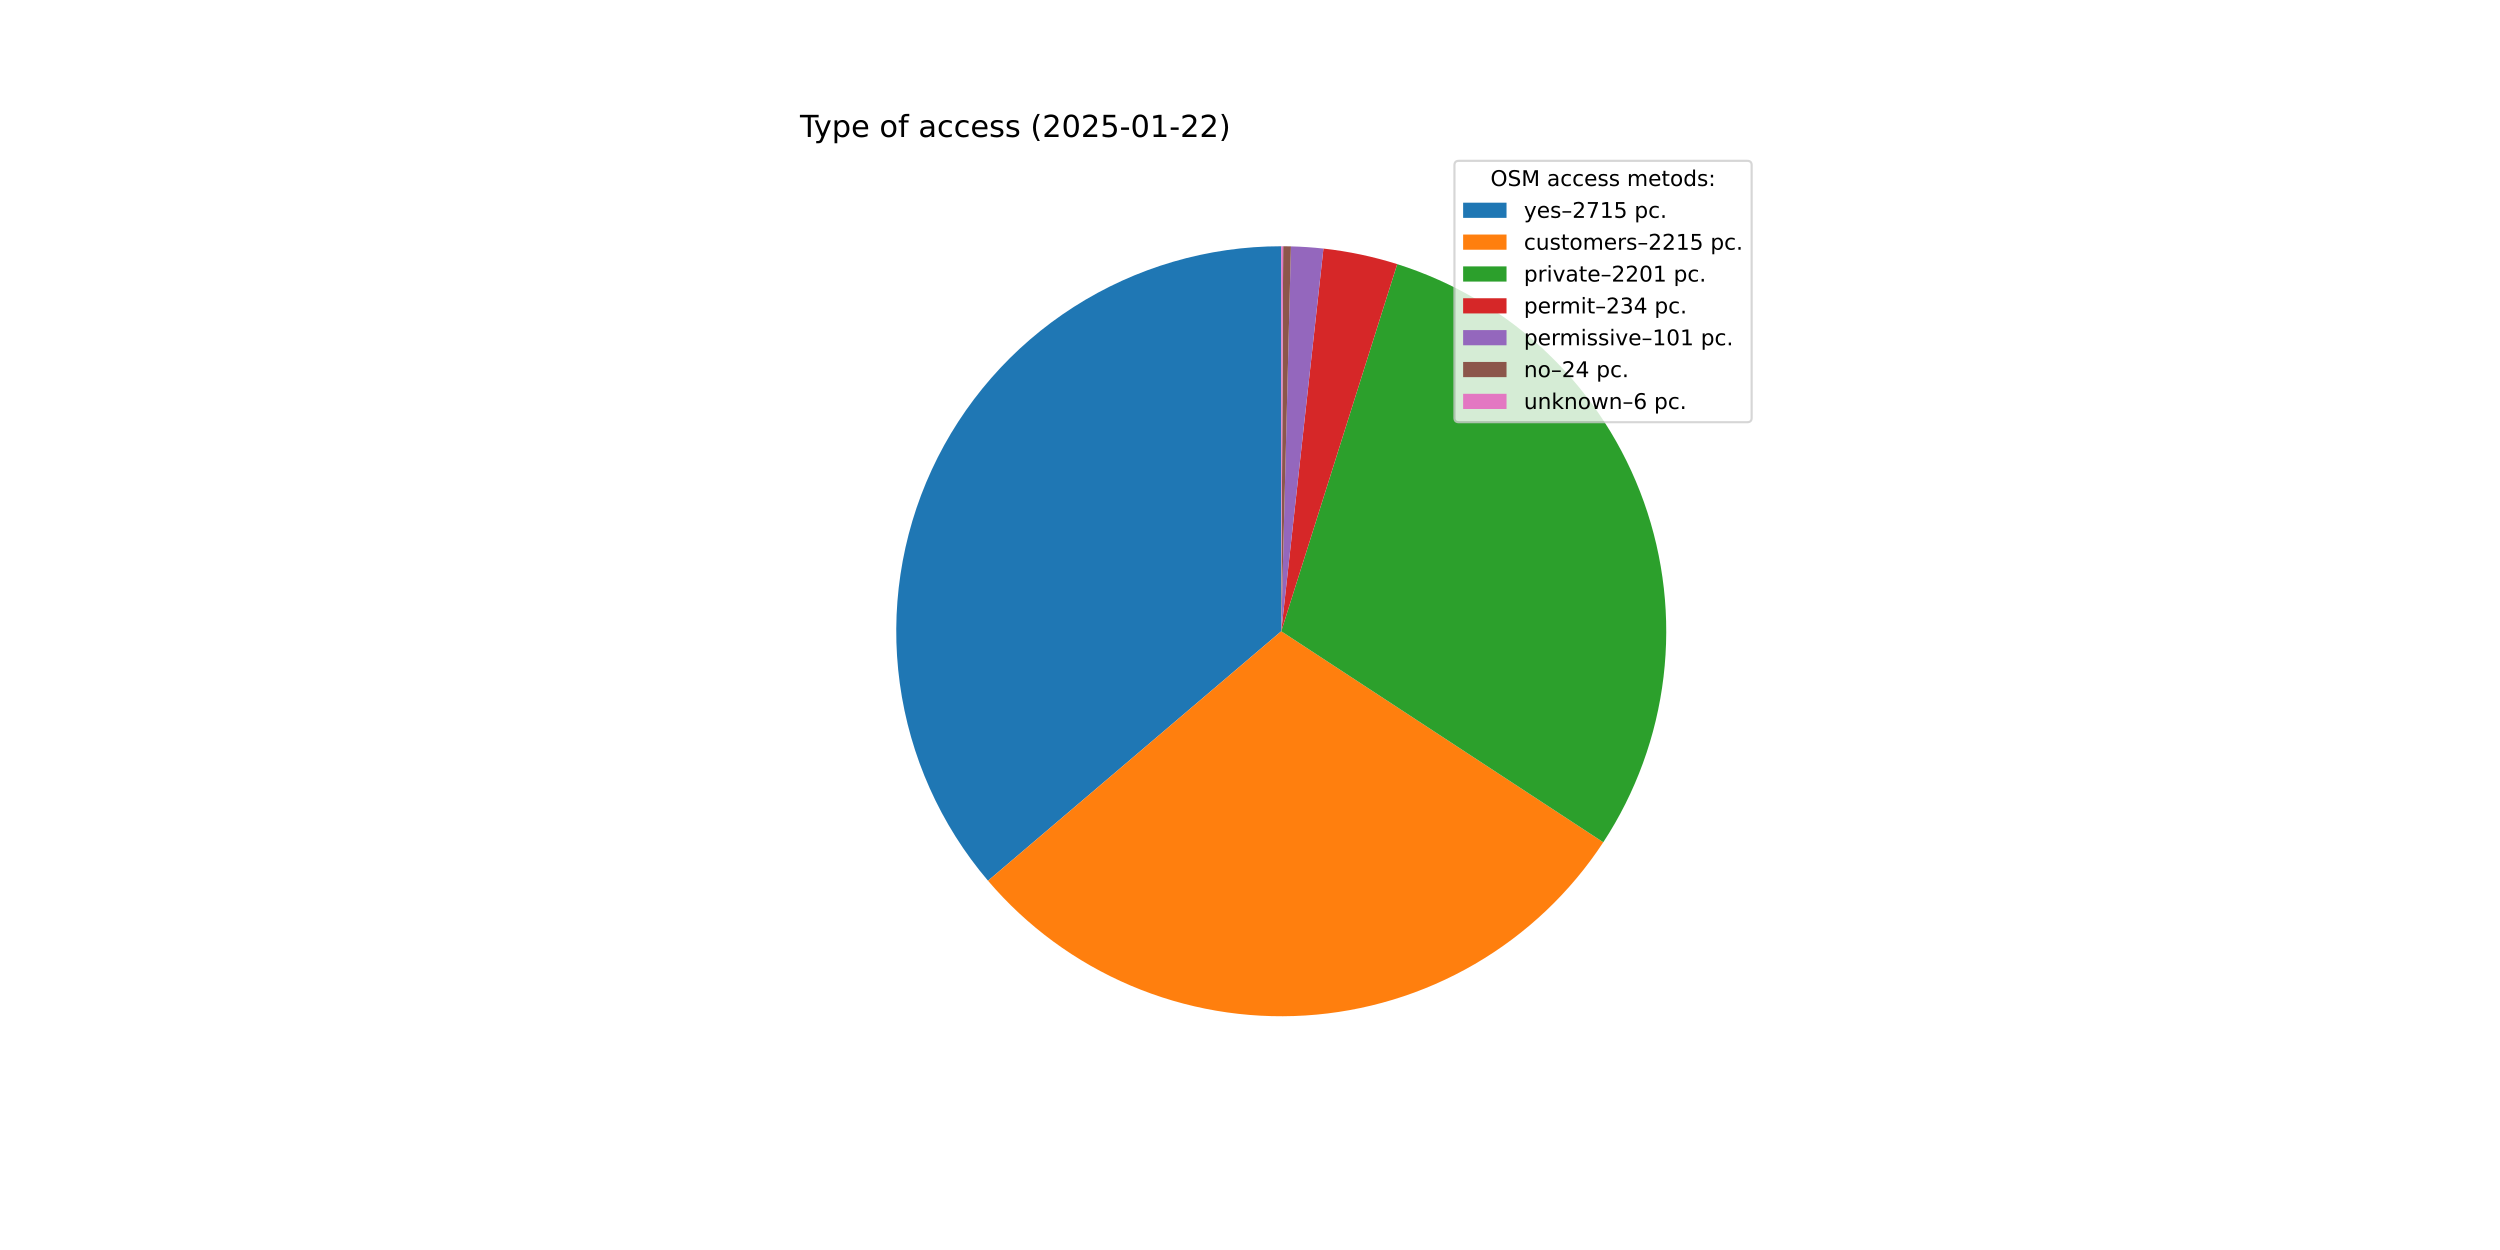
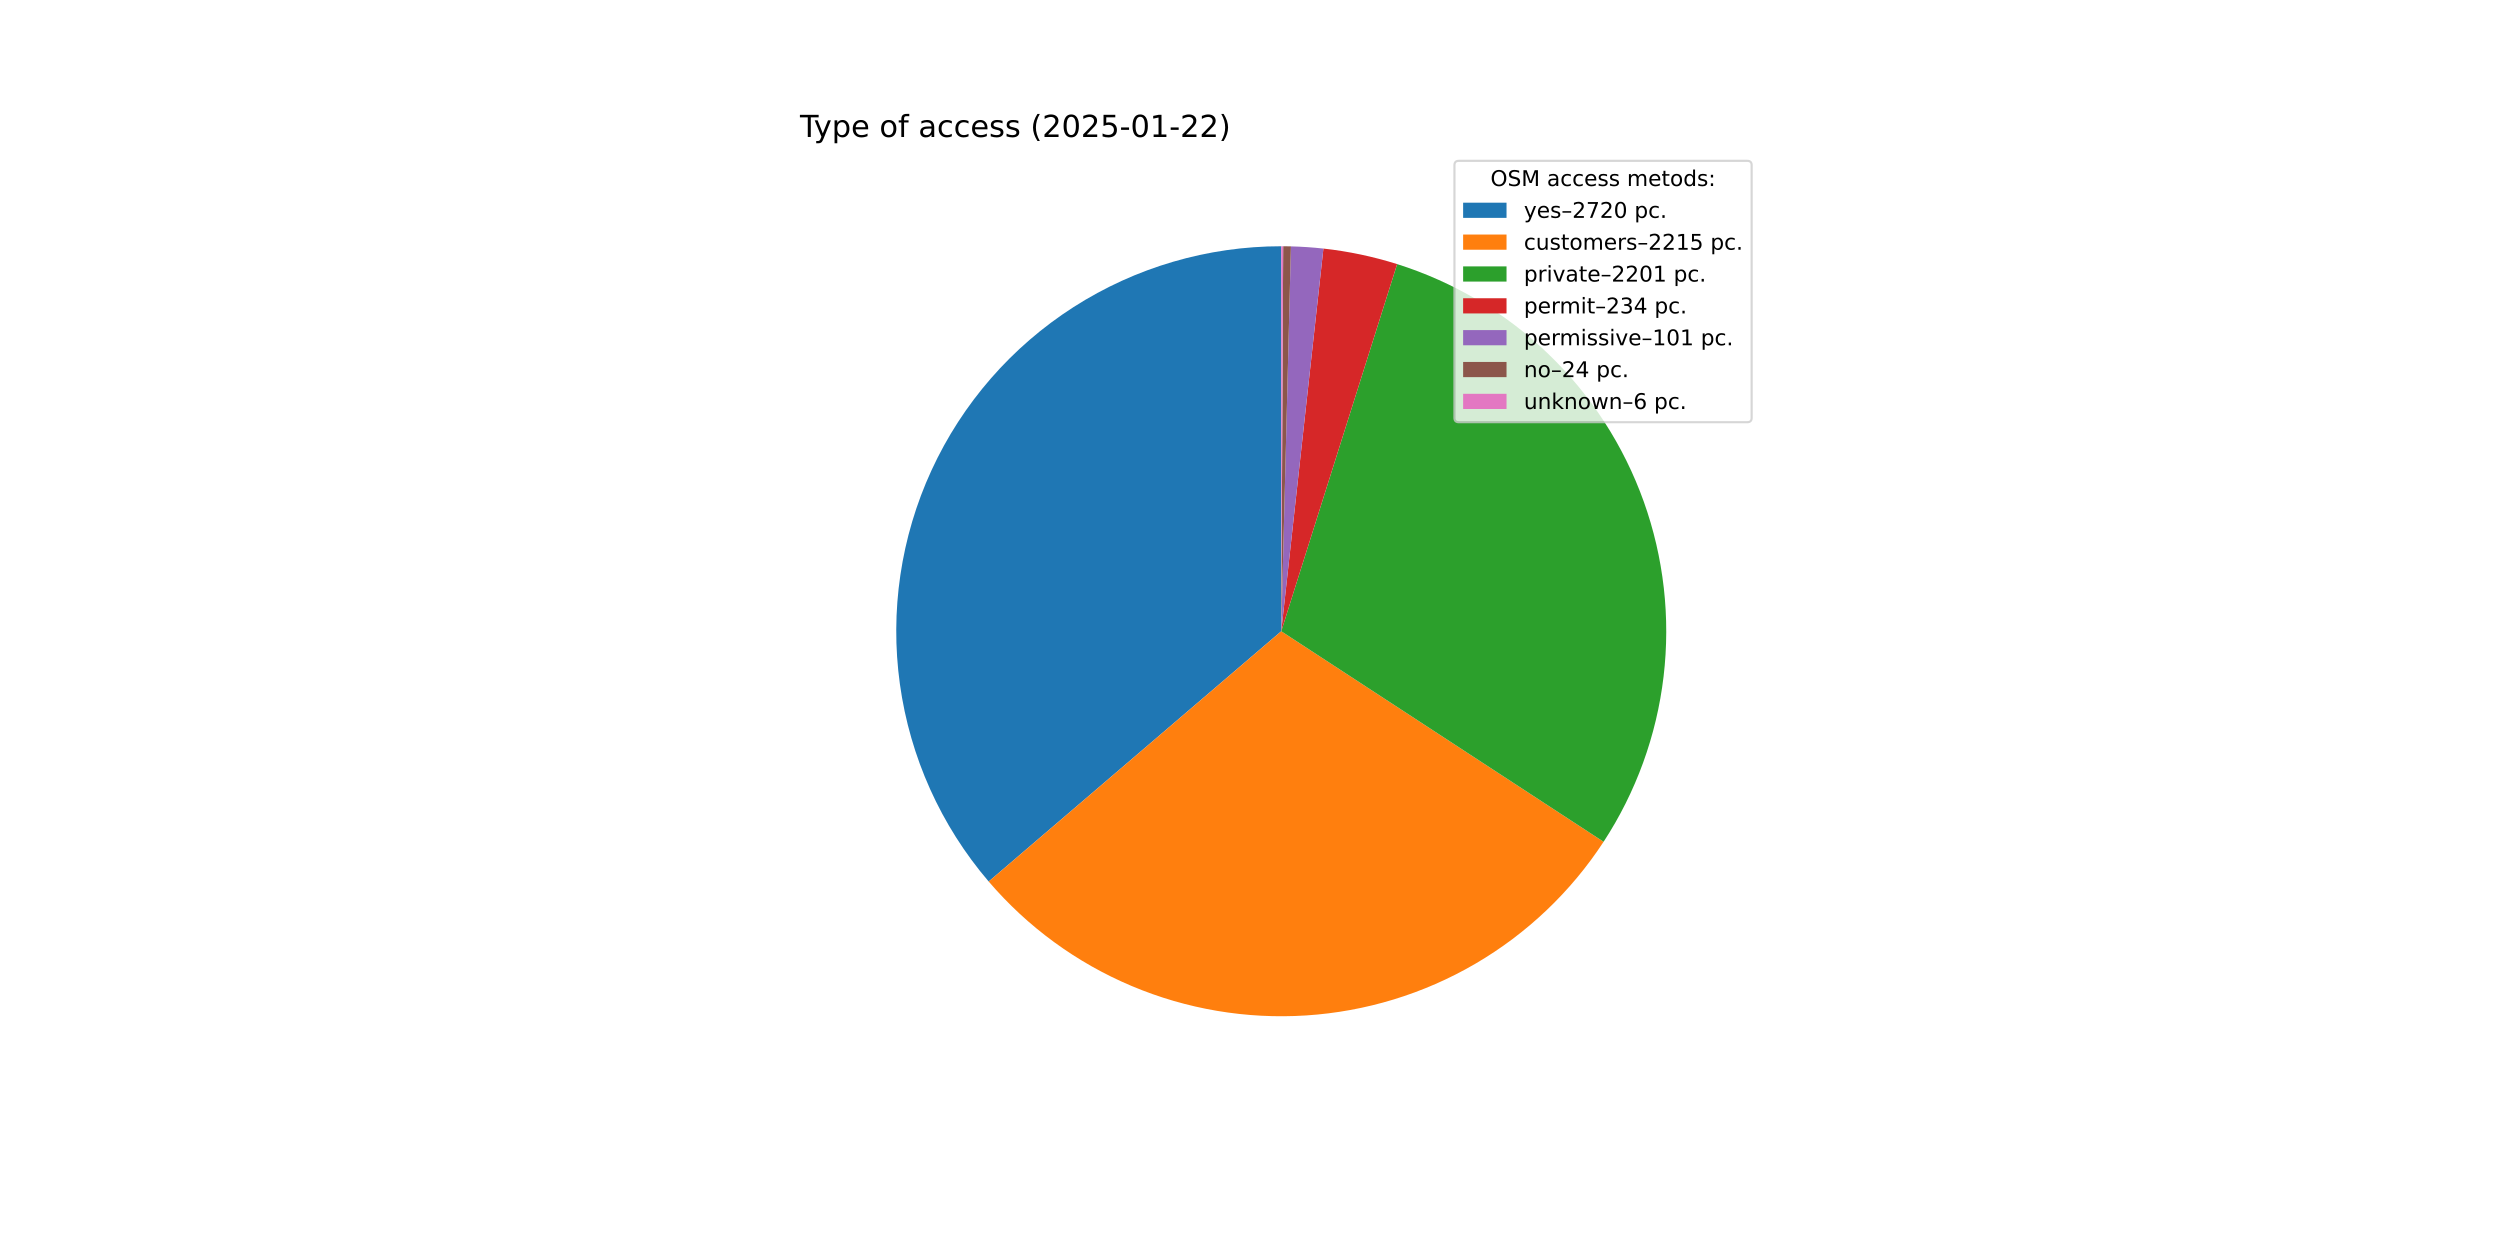
<svg xmlns="http://www.w3.org/2000/svg" xmlns:xlink="http://www.w3.org/1999/xlink" width="1152pt" height="576pt" viewBox="0 0 1152 576" version="1.1">
  <defs>
    <style type="text/css">*{stroke-linejoin: round; stroke-linecap: butt}</style>
  </defs>
  <g id="figure_1">
    <g id="patch_1">
      <path d="M 0 576  L 1152 576  L 1152 0  L 0 0  z " style="fill: #ffffff" />
    </g>
    <g id="axes_1">
      <g id="patch_2">
-         <path d="M 590.4 113.472  C 556.53 113.472 523.359 123.171 494.825 141.418  C 466.29 159.664 443.569 185.706 429.36 216.451  C 415.15 247.196 410.038 281.376 414.63 314.933  C 419.222 348.49 433.329 380.04 455.276 405.837  L 590.4 290.88  z " style="fill: #1f77b4" />
+         <path d="M 590.4 113.472  C 556.49 113.472 523.281 123.194 494.725 141.482  C 466.169 159.769 443.446 185.866 429.261 216.666  C 415.075 247.467 410.014 281.698 414.679 315.285  C 419.343 348.873 433.542 380.429 455.584 406.198  L 590.4 290.88  z " style="fill: #1f77b4" />
      </g>
      <g id="patch_3">
-         <path d="M 455.276 405.837  C 473.141 426.837 495.659 443.385 521.035 454.165  C 546.411 464.945 573.954 469.663 601.471 467.942  C 628.988 466.222 655.729 458.11 679.565 444.253  C 703.401 430.396 723.681 411.171 738.791 388.109  L 590.4 290.88  z " style="fill: #ff7f0e" />
+         <path d="M 455.584 406.198  C 473.493 427.135 496.036 443.616 521.421 454.329  C 546.805 465.041 574.34 469.695 601.835 467.919  C 629.33 466.143 656.037 457.986 679.832 444.097  C 703.628 430.208 723.864 410.964 738.931 387.897  L 590.4 290.88  z " style="fill: #ff7f0e" />
      </g>
      <g id="patch_4">
-         <path d="M 738.791 388.109  C 753.806 365.195 763.31 339.111 766.557 311.909  C 769.805 284.707 766.707 257.119 757.509 231.314  C 748.311 205.51 733.26 182.182 713.539 163.168  C 693.817 144.153 669.957 129.962 643.834 121.71  L 590.4 290.88  z " style="fill: #2ca02c" />
+         <path d="M 738.931 387.897  C 753.902 364.976 763.366 338.898 766.581 311.711  C 769.795 284.524 766.673 256.957 757.461 231.178  C 748.248 205.398 733.191 182.097 713.473 163.105  C 693.756 144.113 669.907 129.94 643.8 121.699  L 590.4 290.88  z " style="fill: #2ca02c" />
      </g>
      <g id="patch_5">
-         <path d="M 643.834 121.71  C 638.303 119.963 632.689 118.488 627.014 117.291  C 621.338 116.094 615.607 115.176 609.841 114.54  L 590.4 290.88  z " style="fill: #d62728" />
+         <path d="M 643.8 121.699  C 638.272 119.955 632.662 118.482 626.99 117.286  C 621.317 116.091 615.59 115.174 609.828 114.539  L 590.4 290.88  z " style="fill: #d62728" />
      </g>
      <g id="patch_6">
-         <path d="M 609.841 114.54  C 607.353 114.266 604.859 114.045 602.362 113.876  C 599.864 113.707 597.363 113.591 594.861 113.528  L 590.4 290.88  z " style="fill: #9467bd" />
+         <path d="M 609.828 114.539  C 607.342 114.265 604.85 114.044 602.354 113.875  C 599.858 113.707 597.358 113.591 594.858 113.528  L 590.4 290.88  z " style="fill: #9467bd" />
      </g>
      <g id="patch_7">
-         <path d="M 594.861 113.528  C 594.266 113.513 593.671 113.501 593.077 113.492  C 592.482 113.483 591.887 113.477 591.292 113.474  L 590.4 290.88  z " style="fill: #8c564b" />
+         <path d="M 594.858 113.528  C 594.263 113.513 593.669 113.501 593.075 113.492  C 592.48 113.483 591.886 113.477 591.292 113.474  L 590.4 290.88  z " style="fill: #8c564b" />
      </g>
      <g id="patch_8">
-         <path d="M 591.292 113.474  C 591.144 113.473 590.995 113.473 590.846 113.473  C 590.698 113.472 590.549 113.472 590.4 113.472  L 590.4 290.88  z " style="fill: #e377c2" />
+         <path d="M 591.292 113.474  C 591.143 113.473 590.994 113.473 590.846 113.473  C 590.697 113.472 590.549 113.472 590.4 113.472  L 590.4 290.88  z " style="fill: #e377c2" />
      </g>
      <g id="matplotlib.axis_1" />
      <g id="matplotlib.axis_2" />
      <g id="text_1">
        <g transform="translate(368.64 63.12) scale(0.14 -0.14)">
          <defs>
            <path id="DejaVuSans-54" d="M -19 4666  L 3928 4666  L 3928 4134  L 2272 4134  L 2272 0  L 1638 0  L 1638 4134  L -19 4134  L -19 4666  z " transform="scale(0.015625)" />
            <path id="DejaVuSans-79" d="M 2059 -325  Q 1816 -950 1584 -1140  Q 1353 -1331 966 -1331  L 506 -1331  L 506 -850  L 844 -850  Q 1081 -850 1212 -737  Q 1344 -625 1503 -206  L 1606 56  L 191 3500  L 800 3500  L 1894 763  L 2988 3500  L 3597 3500  L 2059 -325  z " transform="scale(0.015625)" />
            <path id="DejaVuSans-70" d="M 1159 525  L 1159 -1331  L 581 -1331  L 581 3500  L 1159 3500  L 1159 2969  Q 1341 3281 1617 3432  Q 1894 3584 2278 3584  Q 2916 3584 3314 3078  Q 3713 2572 3713 1747  Q 3713 922 3314 415  Q 2916 -91 2278 -91  Q 1894 -91 1617 61  Q 1341 213 1159 525  z M 3116 1747  Q 3116 2381 2855 2742  Q 2594 3103 2138 3103  Q 1681 3103 1420 2742  Q 1159 2381 1159 1747  Q 1159 1113 1420 752  Q 1681 391 2138 391  Q 2594 391 2855 752  Q 3116 1113 3116 1747  z " transform="scale(0.015625)" />
            <path id="DejaVuSans-65" d="M 3597 1894  L 3597 1613  L 953 1613  Q 991 1019 1311 708  Q 1631 397 2203 397  Q 2534 397 2845 478  Q 3156 559 3463 722  L 3463 178  Q 3153 47 2828 -22  Q 2503 -91 2169 -91  Q 1331 -91 842 396  Q 353 884 353 1716  Q 353 2575 817 3079  Q 1281 3584 2069 3584  Q 2775 3584 3186 3129  Q 3597 2675 3597 1894  z M 3022 2063  Q 3016 2534 2758 2815  Q 2500 3097 2075 3097  Q 1594 3097 1305 2825  Q 1016 2553 972 2059  L 3022 2063  z " transform="scale(0.015625)" />
            <path id="DejaVuSans-20" transform="scale(0.015625)" />
            <path id="DejaVuSans-6f" d="M 1959 3097  Q 1497 3097 1228 2736  Q 959 2375 959 1747  Q 959 1119 1226 758  Q 1494 397 1959 397  Q 2419 397 2687 759  Q 2956 1122 2956 1747  Q 2956 2369 2687 2733  Q 2419 3097 1959 3097  z M 1959 3584  Q 2709 3584 3137 3096  Q 3566 2609 3566 1747  Q 3566 888 3137 398  Q 2709 -91 1959 -91  Q 1206 -91 779 398  Q 353 888 353 1747  Q 353 2609 779 3096  Q 1206 3584 1959 3584  z " transform="scale(0.015625)" />
            <path id="DejaVuSans-66" d="M 2375 4863  L 2375 4384  L 1825 4384  Q 1516 4384 1395 4259  Q 1275 4134 1275 3809  L 1275 3500  L 2222 3500  L 2222 3053  L 1275 3053  L 1275 0  L 697 0  L 697 3053  L 147 3053  L 147 3500  L 697 3500  L 697 3744  Q 697 4328 969 4595  Q 1241 4863 1831 4863  L 2375 4863  z " transform="scale(0.015625)" />
            <path id="DejaVuSans-61" d="M 2194 1759  Q 1497 1759 1228 1600  Q 959 1441 959 1056  Q 959 750 1161 570  Q 1363 391 1709 391  Q 2188 391 2477 730  Q 2766 1069 2766 1631  L 2766 1759  L 2194 1759  z M 3341 1997  L 3341 0  L 2766 0  L 2766 531  Q 2569 213 2275 61  Q 1981 -91 1556 -91  Q 1019 -91 701 211  Q 384 513 384 1019  Q 384 1609 779 1909  Q 1175 2209 1959 2209  L 2766 2209  L 2766 2266  Q 2766 2663 2505 2880  Q 2244 3097 1772 3097  Q 1472 3097 1187 3025  Q 903 2953 641 2809  L 641 3341  Q 956 3463 1253 3523  Q 1550 3584 1831 3584  Q 2591 3584 2966 3190  Q 3341 2797 3341 1997  z " transform="scale(0.015625)" />
            <path id="DejaVuSans-63" d="M 3122 3366  L 3122 2828  Q 2878 2963 2633 3030  Q 2388 3097 2138 3097  Q 1578 3097 1268 2742  Q 959 2388 959 1747  Q 959 1106 1268 751  Q 1578 397 2138 397  Q 2388 397 2633 464  Q 2878 531 3122 666  L 3122 134  Q 2881 22 2623 -34  Q 2366 -91 2075 -91  Q 1284 -91 818 406  Q 353 903 353 1747  Q 353 2603 823 3093  Q 1294 3584 2113 3584  Q 2378 3584 2631 3529  Q 2884 3475 3122 3366  z " transform="scale(0.015625)" />
            <path id="DejaVuSans-73" d="M 2834 3397  L 2834 2853  Q 2591 2978 2328 3040  Q 2066 3103 1784 3103  Q 1356 3103 1142 2972  Q 928 2841 928 2578  Q 928 2378 1081 2264  Q 1234 2150 1697 2047  L 1894 2003  Q 2506 1872 2764 1633  Q 3022 1394 3022 966  Q 3022 478 2636 193  Q 2250 -91 1575 -91  Q 1294 -91 989 -36  Q 684 19 347 128  L 347 722  Q 666 556 975 473  Q 1284 391 1588 391  Q 1994 391 2212 530  Q 2431 669 2431 922  Q 2431 1156 2273 1281  Q 2116 1406 1581 1522  L 1381 1569  Q 847 1681 609 1914  Q 372 2147 372 2553  Q 372 3047 722 3315  Q 1072 3584 1716 3584  Q 2034 3584 2315 3537  Q 2597 3491 2834 3397  z " transform="scale(0.015625)" />
            <path id="DejaVuSans-28" d="M 1984 4856  Q 1566 4138 1362 3434  Q 1159 2731 1159 2009  Q 1159 1288 1364 580  Q 1569 -128 1984 -844  L 1484 -844  Q 1016 -109 783 600  Q 550 1309 550 2009  Q 550 2706 781 3412  Q 1013 4119 1484 4856  L 1984 4856  z " transform="scale(0.015625)" />
            <path id="DejaVuSans-32" d="M 1228 531  L 3431 531  L 3431 0  L 469 0  L 469 531  Q 828 903 1448 1529  Q 2069 2156 2228 2338  Q 2531 2678 2651 2914  Q 2772 3150 2772 3378  Q 2772 3750 2511 3984  Q 2250 4219 1831 4219  Q 1534 4219 1204 4116  Q 875 4013 500 3803  L 500 4441  Q 881 4594 1212 4672  Q 1544 4750 1819 4750  Q 2544 4750 2975 4387  Q 3406 4025 3406 3419  Q 3406 3131 3298 2873  Q 3191 2616 2906 2266  Q 2828 2175 2409 1742  Q 1991 1309 1228 531  z " transform="scale(0.015625)" />
            <path id="DejaVuSans-30" d="M 2034 4250  Q 1547 4250 1301 3770  Q 1056 3291 1056 2328  Q 1056 1369 1301 889  Q 1547 409 2034 409  Q 2525 409 2770 889  Q 3016 1369 3016 2328  Q 3016 3291 2770 3770  Q 2525 4250 2034 4250  z M 2034 4750  Q 2819 4750 3233 4129  Q 3647 3509 3647 2328  Q 3647 1150 3233 529  Q 2819 -91 2034 -91  Q 1250 -91 836 529  Q 422 1150 422 2328  Q 422 3509 836 4129  Q 1250 4750 2034 4750  z " transform="scale(0.015625)" />
            <path id="DejaVuSans-35" d="M 691 4666  L 3169 4666  L 3169 4134  L 1269 4134  L 1269 2991  Q 1406 3038 1543 3061  Q 1681 3084 1819 3084  Q 2600 3084 3056 2656  Q 3513 2228 3513 1497  Q 3513 744 3044 326  Q 2575 -91 1722 -91  Q 1428 -91 1123 -41  Q 819 9 494 109  L 494 744  Q 775 591 1075 516  Q 1375 441 1709 441  Q 2250 441 2565 725  Q 2881 1009 2881 1497  Q 2881 1984 2565 2268  Q 2250 2553 1709 2553  Q 1456 2553 1204 2497  Q 953 2441 691 2322  L 691 4666  z " transform="scale(0.015625)" />
            <path id="DejaVuSans-2d" d="M 313 2009  L 1997 2009  L 1997 1497  L 313 1497  L 313 2009  z " transform="scale(0.015625)" />
            <path id="DejaVuSans-31" d="M 794 531  L 1825 531  L 1825 4091  L 703 3866  L 703 4441  L 1819 4666  L 2450 4666  L 2450 531  L 3481 531  L 3481 0  L 794 0  L 794 531  z " transform="scale(0.015625)" />
            <path id="DejaVuSans-29" d="M 513 4856  L 1013 4856  Q 1481 4119 1714 3412  Q 1947 2706 1947 2009  Q 1947 1309 1714 600  Q 1481 -109 1013 -844  L 513 -844  Q 928 -128 1133 580  Q 1338 1288 1338 2009  Q 1338 2731 1133 3434  Q 928 4138 513 4856  z " transform="scale(0.015625)" />
          </defs>
          <use xlink:href="#DejaVuSans-54" />
          <use xlink:href="#DejaVuSans-79" x="45.459" />
          <use xlink:href="#DejaVuSans-70" x="104.639" />
          <use xlink:href="#DejaVuSans-65" x="168.115" />
          <use xlink:href="#DejaVuSans-20" x="229.639" />
          <use xlink:href="#DejaVuSans-6f" x="261.426" />
          <use xlink:href="#DejaVuSans-66" x="322.607" />
          <use xlink:href="#DejaVuSans-20" x="357.812" />
          <use xlink:href="#DejaVuSans-61" x="389.6" />
          <use xlink:href="#DejaVuSans-63" x="450.879" />
          <use xlink:href="#DejaVuSans-63" x="505.859" />
          <use xlink:href="#DejaVuSans-65" x="560.84" />
          <use xlink:href="#DejaVuSans-73" x="622.363" />
          <use xlink:href="#DejaVuSans-73" x="674.463" />
          <use xlink:href="#DejaVuSans-20" x="726.562" />
          <use xlink:href="#DejaVuSans-28" x="758.35" />
          <use xlink:href="#DejaVuSans-32" x="797.363" />
          <use xlink:href="#DejaVuSans-30" x="860.986" />
          <use xlink:href="#DejaVuSans-32" x="924.609" />
          <use xlink:href="#DejaVuSans-35" x="988.232" />
          <use xlink:href="#DejaVuSans-2d" x="1051.855" />
          <use xlink:href="#DejaVuSans-30" x="1087.939" />
          <use xlink:href="#DejaVuSans-31" x="1151.562" />
          <use xlink:href="#DejaVuSans-2d" x="1215.186" />
          <use xlink:href="#DejaVuSans-32" x="1251.27" />
          <use xlink:href="#DejaVuSans-32" x="1314.893" />
          <use xlink:href="#DejaVuSans-29" x="1378.516" />
        </g>
      </g>
      <g id="legend_1">
        <g id="patch_9">
          <path d="M 672.208 194.545  L 805.16 194.545  Q 807.16 194.545 807.16 192.545  L 807.16 76.12  Q 807.16 74.12 805.16 74.12  L 672.208 74.12  Q 670.208 74.12 670.208 76.12  L 670.208 192.545  Q 670.208 194.545 672.208 194.545  z " style="fill: #ffffff; opacity: 0.8; stroke: #cccccc; stroke-linejoin: miter" />
        </g>
        <g id="text_2">
          <g transform="translate(686.8038 85.71844) scale(0.1 -0.1)">
            <defs>
              <path id="DejaVuSans-4f" d="M 2522 4238  Q 1834 4238 1429 3725  Q 1025 3213 1025 2328  Q 1025 1447 1429 934  Q 1834 422 2522 422  Q 3209 422 3611 934  Q 4013 1447 4013 2328  Q 4013 3213 3611 3725  Q 3209 4238 2522 4238  z M 2522 4750  Q 3503 4750 4090 4092  Q 4678 3434 4678 2328  Q 4678 1225 4090 567  Q 3503 -91 2522 -91  Q 1538 -91 948 565  Q 359 1222 359 2328  Q 359 3434 948 4092  Q 1538 4750 2522 4750  z " transform="scale(0.015625)" />
              <path id="DejaVuSans-53" d="M 3425 4513  L 3425 3897  Q 3066 4069 2747 4153  Q 2428 4238 2131 4238  Q 1616 4238 1336 4038  Q 1056 3838 1056 3469  Q 1056 3159 1242 3001  Q 1428 2844 1947 2747  L 2328 2669  Q 3034 2534 3370 2195  Q 3706 1856 3706 1288  Q 3706 609 3251 259  Q 2797 -91 1919 -91  Q 1588 -91 1214 -16  Q 841 59 441 206  L 441 856  Q 825 641 1194 531  Q 1563 422 1919 422  Q 2459 422 2753 634  Q 3047 847 3047 1241  Q 3047 1584 2836 1778  Q 2625 1972 2144 2069  L 1759 2144  Q 1053 2284 737 2584  Q 422 2884 422 3419  Q 422 4038 858 4394  Q 1294 4750 2059 4750  Q 2388 4750 2728 4690  Q 3069 4631 3425 4513  z " transform="scale(0.015625)" />
              <path id="DejaVuSans-4d" d="M 628 4666  L 1569 4666  L 2759 1491  L 3956 4666  L 4897 4666  L 4897 0  L 4281 0  L 4281 4097  L 3078 897  L 2444 897  L 1241 4097  L 1241 0  L 628 0  L 628 4666  z " transform="scale(0.015625)" />
              <path id="DejaVuSans-6d" d="M 3328 2828  Q 3544 3216 3844 3400  Q 4144 3584 4550 3584  Q 5097 3584 5394 3201  Q 5691 2819 5691 2113  L 5691 0  L 5113 0  L 5113 2094  Q 5113 2597 4934 2840  Q 4756 3084 4391 3084  Q 3944 3084 3684 2787  Q 3425 2491 3425 1978  L 3425 0  L 2847 0  L 2847 2094  Q 2847 2600 2669 2842  Q 2491 3084 2119 3084  Q 1678 3084 1418 2786  Q 1159 2488 1159 1978  L 1159 0  L 581 0  L 581 3500  L 1159 3500  L 1159 2956  Q 1356 3278 1631 3431  Q 1906 3584 2284 3584  Q 2666 3584 2933 3390  Q 3200 3197 3328 2828  z " transform="scale(0.015625)" />
              <path id="DejaVuSans-74" d="M 1172 4494  L 1172 3500  L 2356 3500  L 2356 3053  L 1172 3053  L 1172 1153  Q 1172 725 1289 603  Q 1406 481 1766 481  L 2356 481  L 2356 0  L 1766 0  Q 1100 0 847 248  Q 594 497 594 1153  L 594 3053  L 172 3053  L 172 3500  L 594 3500  L 594 4494  L 1172 4494  z " transform="scale(0.015625)" />
              <path id="DejaVuSans-64" d="M 2906 2969  L 2906 4863  L 3481 4863  L 3481 0  L 2906 0  L 2906 525  Q 2725 213 2448 61  Q 2172 -91 1784 -91  Q 1150 -91 751 415  Q 353 922 353 1747  Q 353 2572 751 3078  Q 1150 3584 1784 3584  Q 2172 3584 2448 3432  Q 2725 3281 2906 2969  z M 947 1747  Q 947 1113 1208 752  Q 1469 391 1925 391  Q 2381 391 2643 752  Q 2906 1113 2906 1747  Q 2906 2381 2643 2742  Q 2381 3103 1925 3103  Q 1469 3103 1208 2742  Q 947 2381 947 1747  z " transform="scale(0.015625)" />
              <path id="DejaVuSans-3a" d="M 750 794  L 1409 794  L 1409 0  L 750 0  L 750 794  z M 750 3309  L 1409 3309  L 1409 2516  L 750 2516  L 750 3309  z " transform="scale(0.015625)" />
            </defs>
            <use xlink:href="#DejaVuSans-4f" />
            <use xlink:href="#DejaVuSans-53" x="78.711" />
            <use xlink:href="#DejaVuSans-4d" x="142.188" />
            <use xlink:href="#DejaVuSans-20" x="228.467" />
            <use xlink:href="#DejaVuSans-61" x="260.254" />
            <use xlink:href="#DejaVuSans-63" x="321.533" />
            <use xlink:href="#DejaVuSans-63" x="376.514" />
            <use xlink:href="#DejaVuSans-65" x="431.494" />
            <use xlink:href="#DejaVuSans-73" x="493.018" />
            <use xlink:href="#DejaVuSans-73" x="545.117" />
            <use xlink:href="#DejaVuSans-20" x="597.217" />
            <use xlink:href="#DejaVuSans-6d" x="629.004" />
            <use xlink:href="#DejaVuSans-65" x="726.416" />
            <use xlink:href="#DejaVuSans-74" x="787.939" />
            <use xlink:href="#DejaVuSans-6f" x="827.148" />
            <use xlink:href="#DejaVuSans-64" x="888.33" />
            <use xlink:href="#DejaVuSans-73" x="951.807" />
            <use xlink:href="#DejaVuSans-3a" x="1003.906" />
          </g>
        </g>
        <g id="patch_10">
          <path d="M 674.208 100.397  L 694.208 100.397  L 694.208 93.397  L 674.208 93.397  z " style="fill: #1f77b4" />
        </g>
        <g id="text_3">
          <g transform="translate(702.2084 100.3966) scale(0.1 -0.1)">
            <defs>
              <path id="DejaVuSans-2013" d="M 313 1978  L 2888 1978  L 2888 1528  L 313 1528  L 313 1978  z " transform="scale(0.015625)" />
              <path id="DejaVuSans-37" d="M 525 4666  L 3525 4666  L 3525 4397  L 1831 0  L 1172 0  L 2766 4134  L 525 4134  L 525 4666  z " transform="scale(0.015625)" />
              <path id="DejaVuSans-2e" d="M 684 794  L 1344 794  L 1344 0  L 684 0  L 684 794  z " transform="scale(0.015625)" />
            </defs>
            <use xlink:href="#DejaVuSans-79" />
            <use xlink:href="#DejaVuSans-65" x="59.18" />
            <use xlink:href="#DejaVuSans-73" x="120.703" />
            <use xlink:href="#DejaVuSans-2013" x="172.803" />
            <use xlink:href="#DejaVuSans-32" x="222.803" />
            <use xlink:href="#DejaVuSans-37" x="286.426" />
-             <use xlink:href="#DejaVuSans-31" x="350.049" />
-             <use xlink:href="#DejaVuSans-35" x="413.672" />
+             <use xlink:href="#DejaVuSans-32" x="350.049" />
+             <use xlink:href="#DejaVuSans-30" x="413.672" />
            <use xlink:href="#DejaVuSans-20" x="477.295" />
            <use xlink:href="#DejaVuSans-70" x="509.082" />
            <use xlink:href="#DejaVuSans-63" x="572.559" />
            <use xlink:href="#DejaVuSans-2e" x="627.539" />
          </g>
        </g>
        <g id="patch_11">
          <path d="M 674.208 115.075  L 694.208 115.075  L 694.208 108.075  L 674.208 108.075  z " style="fill: #ff7f0e" />
        </g>
        <g id="text_4">
          <g transform="translate(702.2084 115.0747) scale(0.1 -0.1)">
            <defs>
              <path id="DejaVuSans-75" d="M 544 1381  L 544 3500  L 1119 3500  L 1119 1403  Q 1119 906 1312 657  Q 1506 409 1894 409  Q 2359 409 2629 706  Q 2900 1003 2900 1516  L 2900 3500  L 3475 3500  L 3475 0  L 2900 0  L 2900 538  Q 2691 219 2414 64  Q 2138 -91 1772 -91  Q 1169 -91 856 284  Q 544 659 544 1381  z M 1991 3584  L 1991 3584  z " transform="scale(0.015625)" />
              <path id="DejaVuSans-72" d="M 2631 2963  Q 2534 3019 2420 3045  Q 2306 3072 2169 3072  Q 1681 3072 1420 2755  Q 1159 2438 1159 1844  L 1159 0  L 581 0  L 581 3500  L 1159 3500  L 1159 2956  Q 1341 3275 1631 3429  Q 1922 3584 2338 3584  Q 2397 3584 2469 3576  Q 2541 3569 2628 3553  L 2631 2963  z " transform="scale(0.015625)" />
            </defs>
            <use xlink:href="#DejaVuSans-63" />
            <use xlink:href="#DejaVuSans-75" x="54.98" />
            <use xlink:href="#DejaVuSans-73" x="118.359" />
            <use xlink:href="#DejaVuSans-74" x="170.459" />
            <use xlink:href="#DejaVuSans-6f" x="209.668" />
            <use xlink:href="#DejaVuSans-6d" x="270.85" />
            <use xlink:href="#DejaVuSans-65" x="368.262" />
            <use xlink:href="#DejaVuSans-72" x="429.785" />
            <use xlink:href="#DejaVuSans-73" x="470.898" />
            <use xlink:href="#DejaVuSans-2013" x="522.998" />
            <use xlink:href="#DejaVuSans-32" x="572.998" />
            <use xlink:href="#DejaVuSans-32" x="636.621" />
            <use xlink:href="#DejaVuSans-31" x="700.244" />
            <use xlink:href="#DejaVuSans-35" x="763.867" />
            <use xlink:href="#DejaVuSans-20" x="827.49" />
            <use xlink:href="#DejaVuSans-70" x="859.277" />
            <use xlink:href="#DejaVuSans-63" x="922.754" />
            <use xlink:href="#DejaVuSans-2e" x="977.734" />
          </g>
        </g>
        <g id="patch_12">
          <path d="M 674.208 129.753  L 694.208 129.753  L 694.208 122.753  L 674.208 122.753  z " style="fill: #2ca02c" />
        </g>
        <g id="text_5">
          <g transform="translate(702.2084 129.7528) scale(0.1 -0.1)">
            <defs>
              <path id="DejaVuSans-69" d="M 603 3500  L 1178 3500  L 1178 0  L 603 0  L 603 3500  z M 603 4863  L 1178 4863  L 1178 4134  L 603 4134  L 603 4863  z " transform="scale(0.015625)" />
              <path id="DejaVuSans-76" d="M 191 3500  L 800 3500  L 1894 563  L 2988 3500  L 3597 3500  L 2284 0  L 1503 0  L 191 3500  z " transform="scale(0.015625)" />
            </defs>
            <use xlink:href="#DejaVuSans-70" />
            <use xlink:href="#DejaVuSans-72" x="63.477" />
            <use xlink:href="#DejaVuSans-69" x="104.59" />
            <use xlink:href="#DejaVuSans-76" x="132.373" />
            <use xlink:href="#DejaVuSans-61" x="191.553" />
            <use xlink:href="#DejaVuSans-74" x="252.832" />
            <use xlink:href="#DejaVuSans-65" x="292.041" />
            <use xlink:href="#DejaVuSans-2013" x="353.564" />
            <use xlink:href="#DejaVuSans-32" x="403.564" />
            <use xlink:href="#DejaVuSans-32" x="467.188" />
            <use xlink:href="#DejaVuSans-30" x="530.811" />
            <use xlink:href="#DejaVuSans-31" x="594.434" />
            <use xlink:href="#DejaVuSans-20" x="658.057" />
            <use xlink:href="#DejaVuSans-70" x="689.844" />
            <use xlink:href="#DejaVuSans-63" x="753.32" />
            <use xlink:href="#DejaVuSans-2e" x="808.301" />
          </g>
        </g>
        <g id="patch_13">
          <path d="M 674.208 144.431  L 694.208 144.431  L 694.208 137.431  L 674.208 137.431  z " style="fill: #d62728" />
        </g>
        <g id="text_6">
          <g transform="translate(702.2084 144.4309) scale(0.1 -0.1)">
            <defs>
              <path id="DejaVuSans-33" d="M 2597 2516  Q 3050 2419 3304 2112  Q 3559 1806 3559 1356  Q 3559 666 3084 287  Q 2609 -91 1734 -91  Q 1441 -91 1130 -33  Q 819 25 488 141  L 488 750  Q 750 597 1062 519  Q 1375 441 1716 441  Q 2309 441 2620 675  Q 2931 909 2931 1356  Q 2931 1769 2642 2001  Q 2353 2234 1838 2234  L 1294 2234  L 1294 2753  L 1863 2753  Q 2328 2753 2575 2939  Q 2822 3125 2822 3475  Q 2822 3834 2567 4026  Q 2313 4219 1838 4219  Q 1578 4219 1281 4162  Q 984 4106 628 3988  L 628 4550  Q 988 4650 1302 4700  Q 1616 4750 1894 4750  Q 2613 4750 3031 4423  Q 3450 4097 3450 3541  Q 3450 3153 3228 2886  Q 3006 2619 2597 2516  z " transform="scale(0.015625)" />
              <path id="DejaVuSans-34" d="M 2419 4116  L 825 1625  L 2419 1625  L 2419 4116  z M 2253 4666  L 3047 4666  L 3047 1625  L 3713 1625  L 3713 1100  L 3047 1100  L 3047 0  L 2419 0  L 2419 1100  L 313 1100  L 313 1709  L 2253 4666  z " transform="scale(0.015625)" />
            </defs>
            <use xlink:href="#DejaVuSans-70" />
            <use xlink:href="#DejaVuSans-65" x="63.477" />
            <use xlink:href="#DejaVuSans-72" x="125" />
            <use xlink:href="#DejaVuSans-6d" x="164.363" />
            <use xlink:href="#DejaVuSans-69" x="261.775" />
            <use xlink:href="#DejaVuSans-74" x="289.559" />
            <use xlink:href="#DejaVuSans-2013" x="328.768" />
            <use xlink:href="#DejaVuSans-32" x="378.768" />
            <use xlink:href="#DejaVuSans-33" x="442.391" />
            <use xlink:href="#DejaVuSans-34" x="506.014" />
            <use xlink:href="#DejaVuSans-20" x="569.637" />
            <use xlink:href="#DejaVuSans-70" x="601.424" />
            <use xlink:href="#DejaVuSans-63" x="664.9" />
            <use xlink:href="#DejaVuSans-2e" x="719.881" />
          </g>
        </g>
        <g id="patch_14">
          <path d="M 674.208 159.109  L 694.208 159.109  L 694.208 152.109  L 674.208 152.109  z " style="fill: #9467bd" />
        </g>
        <g id="text_7">
          <g transform="translate(702.2084 159.1091) scale(0.1 -0.1)">
            <use xlink:href="#DejaVuSans-70" />
            <use xlink:href="#DejaVuSans-65" x="63.477" />
            <use xlink:href="#DejaVuSans-72" x="125" />
            <use xlink:href="#DejaVuSans-6d" x="164.363" />
            <use xlink:href="#DejaVuSans-69" x="261.775" />
            <use xlink:href="#DejaVuSans-73" x="289.559" />
            <use xlink:href="#DejaVuSans-73" x="341.658" />
            <use xlink:href="#DejaVuSans-69" x="393.758" />
            <use xlink:href="#DejaVuSans-76" x="421.541" />
            <use xlink:href="#DejaVuSans-65" x="480.721" />
            <use xlink:href="#DejaVuSans-2013" x="542.244" />
            <use xlink:href="#DejaVuSans-31" x="592.244" />
            <use xlink:href="#DejaVuSans-30" x="655.867" />
            <use xlink:href="#DejaVuSans-31" x="719.49" />
            <use xlink:href="#DejaVuSans-20" x="783.113" />
            <use xlink:href="#DejaVuSans-70" x="814.9" />
            <use xlink:href="#DejaVuSans-63" x="878.377" />
            <use xlink:href="#DejaVuSans-2e" x="933.357" />
          </g>
        </g>
        <g id="patch_15">
          <path d="M 674.208 173.787  L 694.208 173.787  L 694.208 166.787  L 674.208 166.787  z " style="fill: #8c564b" />
        </g>
        <g id="text_8">
          <g transform="translate(702.2084 173.7872) scale(0.1 -0.1)">
            <defs>
              <path id="DejaVuSans-6e" d="M 3513 2113  L 3513 0  L 2938 0  L 2938 2094  Q 2938 2591 2744 2837  Q 2550 3084 2163 3084  Q 1697 3084 1428 2787  Q 1159 2491 1159 1978  L 1159 0  L 581 0  L 581 3500  L 1159 3500  L 1159 2956  Q 1366 3272 1645 3428  Q 1925 3584 2291 3584  Q 2894 3584 3203 3211  Q 3513 2838 3513 2113  z " transform="scale(0.015625)" />
            </defs>
            <use xlink:href="#DejaVuSans-6e" />
            <use xlink:href="#DejaVuSans-6f" x="63.379" />
            <use xlink:href="#DejaVuSans-2013" x="124.561" />
            <use xlink:href="#DejaVuSans-32" x="174.561" />
            <use xlink:href="#DejaVuSans-34" x="238.184" />
            <use xlink:href="#DejaVuSans-20" x="301.807" />
            <use xlink:href="#DejaVuSans-70" x="333.594" />
            <use xlink:href="#DejaVuSans-63" x="397.07" />
            <use xlink:href="#DejaVuSans-2e" x="452.051" />
          </g>
        </g>
        <g id="patch_16">
          <path d="M 674.208 188.465  L 694.208 188.465  L 694.208 181.465  L 674.208 181.465  z " style="fill: #e377c2" />
        </g>
        <g id="text_9">
          <g transform="translate(702.2084 188.4653) scale(0.1 -0.1)">
            <defs>
              <path id="DejaVuSans-6b" d="M 581 4863  L 1159 4863  L 1159 1991  L 2875 3500  L 3609 3500  L 1753 1863  L 3688 0  L 2938 0  L 1159 1709  L 1159 0  L 581 0  L 581 4863  z " transform="scale(0.015625)" />
              <path id="DejaVuSans-77" d="M 269 3500  L 844 3500  L 1563 769  L 2278 3500  L 2956 3500  L 3675 769  L 4391 3500  L 4966 3500  L 4050 0  L 3372 0  L 2619 2869  L 1863 0  L 1184 0  L 269 3500  z " transform="scale(0.015625)" />
              <path id="DejaVuSans-36" d="M 2113 2584  Q 1688 2584 1439 2293  Q 1191 2003 1191 1497  Q 1191 994 1439 701  Q 1688 409 2113 409  Q 2538 409 2786 701  Q 3034 994 3034 1497  Q 3034 2003 2786 2293  Q 2538 2584 2113 2584  z M 3366 4563  L 3366 3988  Q 3128 4100 2886 4159  Q 2644 4219 2406 4219  Q 1781 4219 1451 3797  Q 1122 3375 1075 2522  Q 1259 2794 1537 2939  Q 1816 3084 2150 3084  Q 2853 3084 3261 2657  Q 3669 2231 3669 1497  Q 3669 778 3244 343  Q 2819 -91 2113 -91  Q 1303 -91 875 529  Q 447 1150 447 2328  Q 447 3434 972 4092  Q 1497 4750 2381 4750  Q 2619 4750 2861 4703  Q 3103 4656 3366 4563  z " transform="scale(0.015625)" />
            </defs>
            <use xlink:href="#DejaVuSans-75" />
            <use xlink:href="#DejaVuSans-6e" x="63.379" />
            <use xlink:href="#DejaVuSans-6b" x="126.758" />
            <use xlink:href="#DejaVuSans-6e" x="184.668" />
            <use xlink:href="#DejaVuSans-6f" x="248.047" />
            <use xlink:href="#DejaVuSans-77" x="309.229" />
            <use xlink:href="#DejaVuSans-6e" x="391.016" />
            <use xlink:href="#DejaVuSans-2013" x="454.395" />
            <use xlink:href="#DejaVuSans-36" x="504.395" />
            <use xlink:href="#DejaVuSans-20" x="568.018" />
            <use xlink:href="#DejaVuSans-70" x="599.805" />
            <use xlink:href="#DejaVuSans-63" x="663.281" />
            <use xlink:href="#DejaVuSans-2e" x="718.262" />
          </g>
        </g>
      </g>
    </g>
  </g>
</svg>
